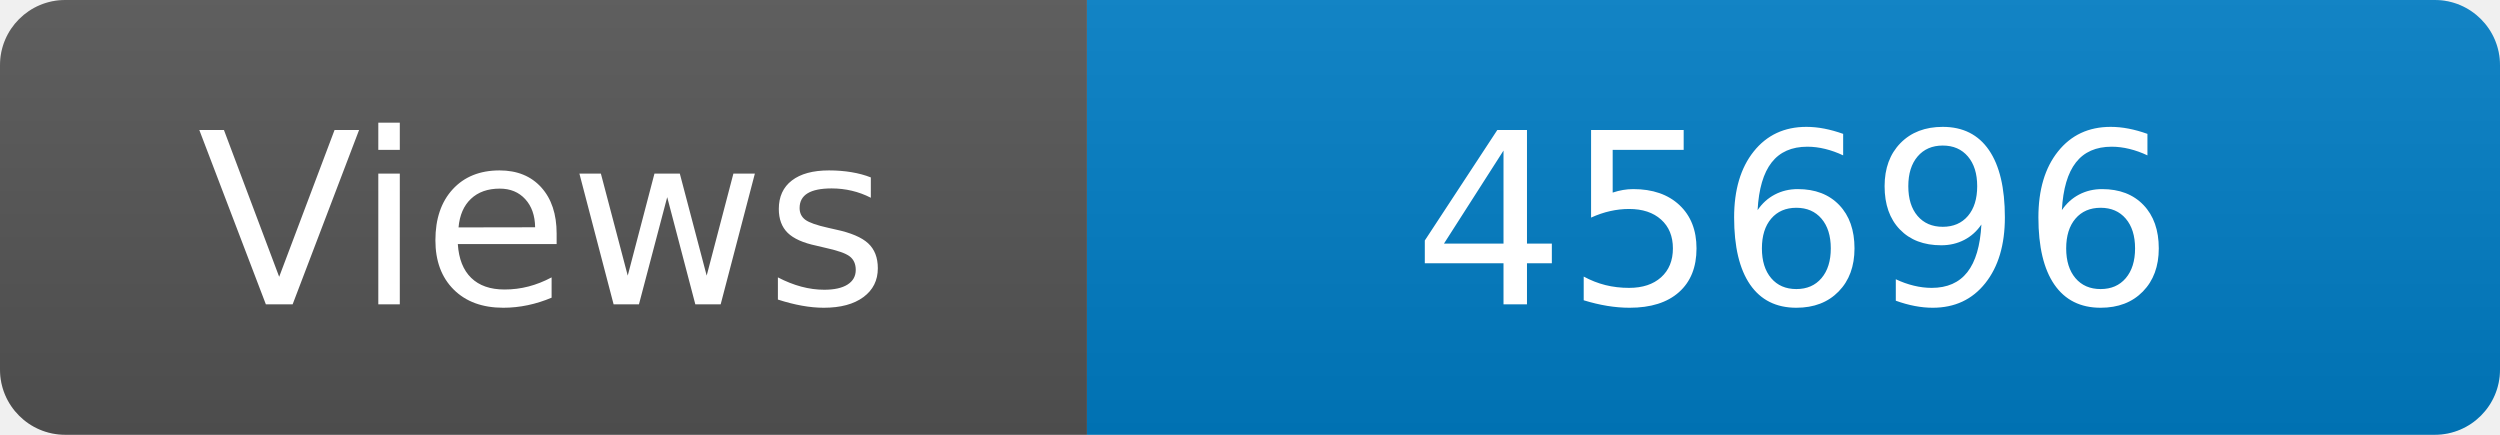
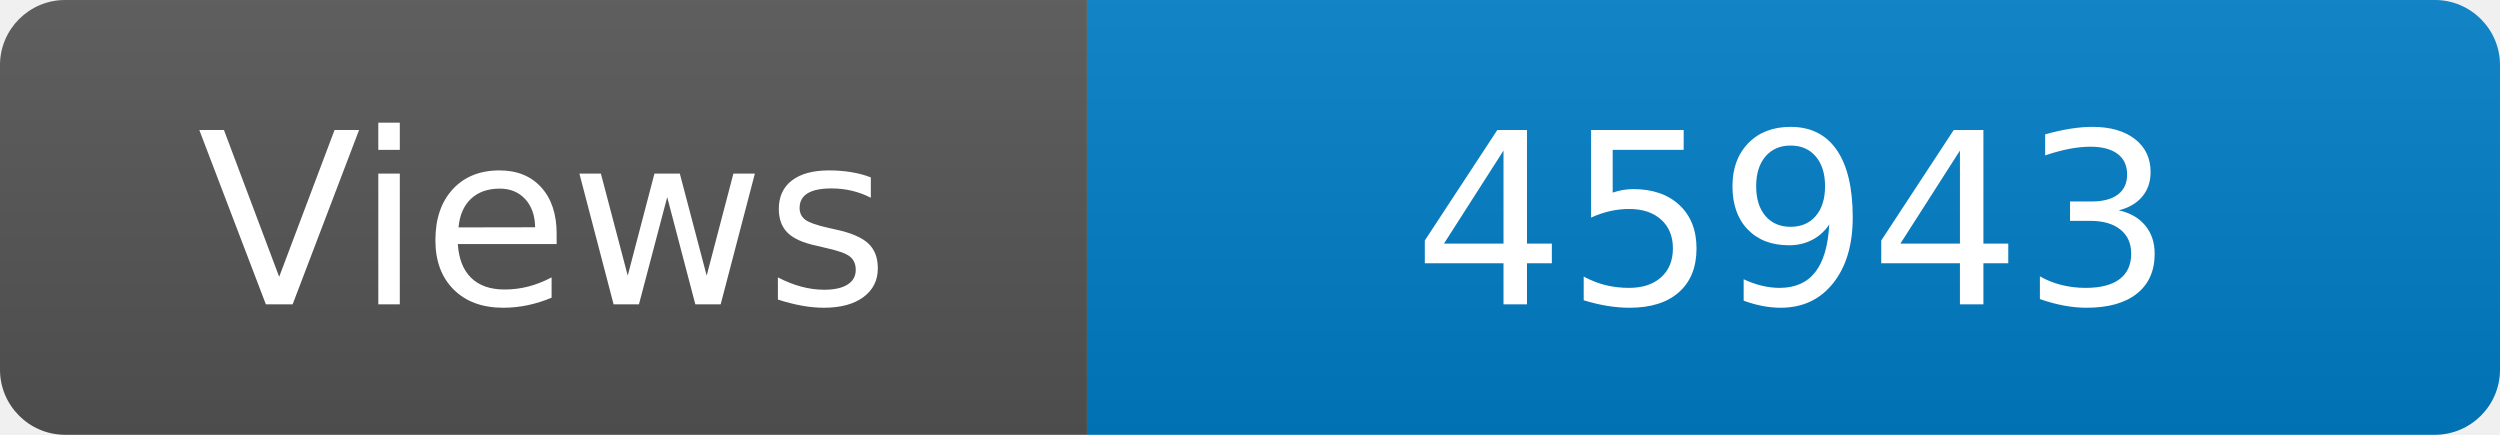
<svg xmlns="http://www.w3.org/2000/svg" width="115" height="20" role="img" aria-label="Maintained?: yes">
  <linearGradient id="s" x2="0" y2="100%">
    <stop offset="0" stop-color="#bbb" stop-opacity=".1" />
    <stop offset="1" stop-opacity=".1" />
  </linearGradient>
  <clipPath id="r">
    <rect width="115" height="20" rx="3" fill="#fff" />
  </clipPath>
  <g clip-path="url(#r)">
    <rect width="50" height="20" fill="#555" />
    <rect x="50" width="160" height="20" fill="#007ec6" />
    <rect width="115" height="20" fill="url(#s)" />
  </g>
  <g fill="#fff" text-anchor="middle" font-family="Verdana,Geneva,DejaVu Sans,sans-serif" font-size="110">
    <text x="250" y="140" transform="scale(.1)" fill="#fff">Views</text>
-     <text x="825" y="140" transform="scale(.1)" fill="#fff">45696</text>
+     <text x="825" y="140" transform="scale(.1)" fill="#fff">45943</text>
  </g>
</svg>
